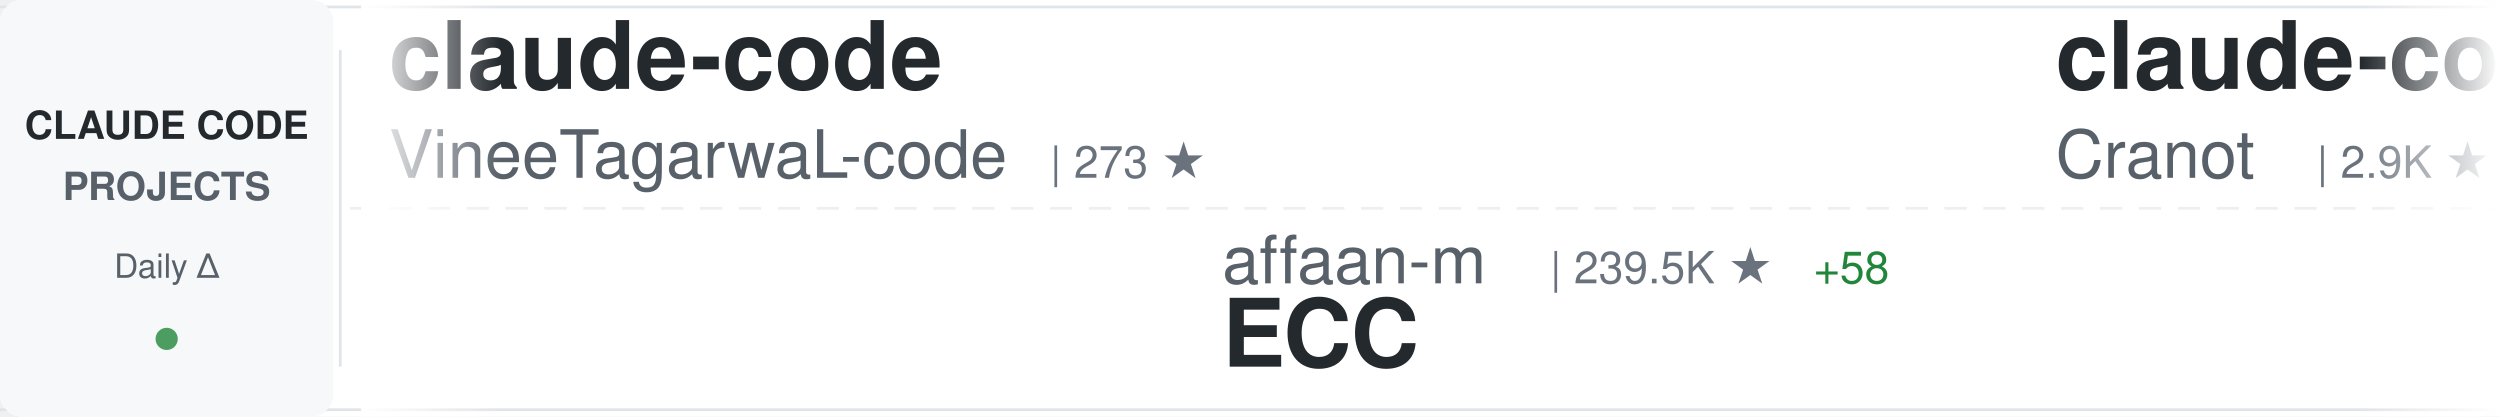
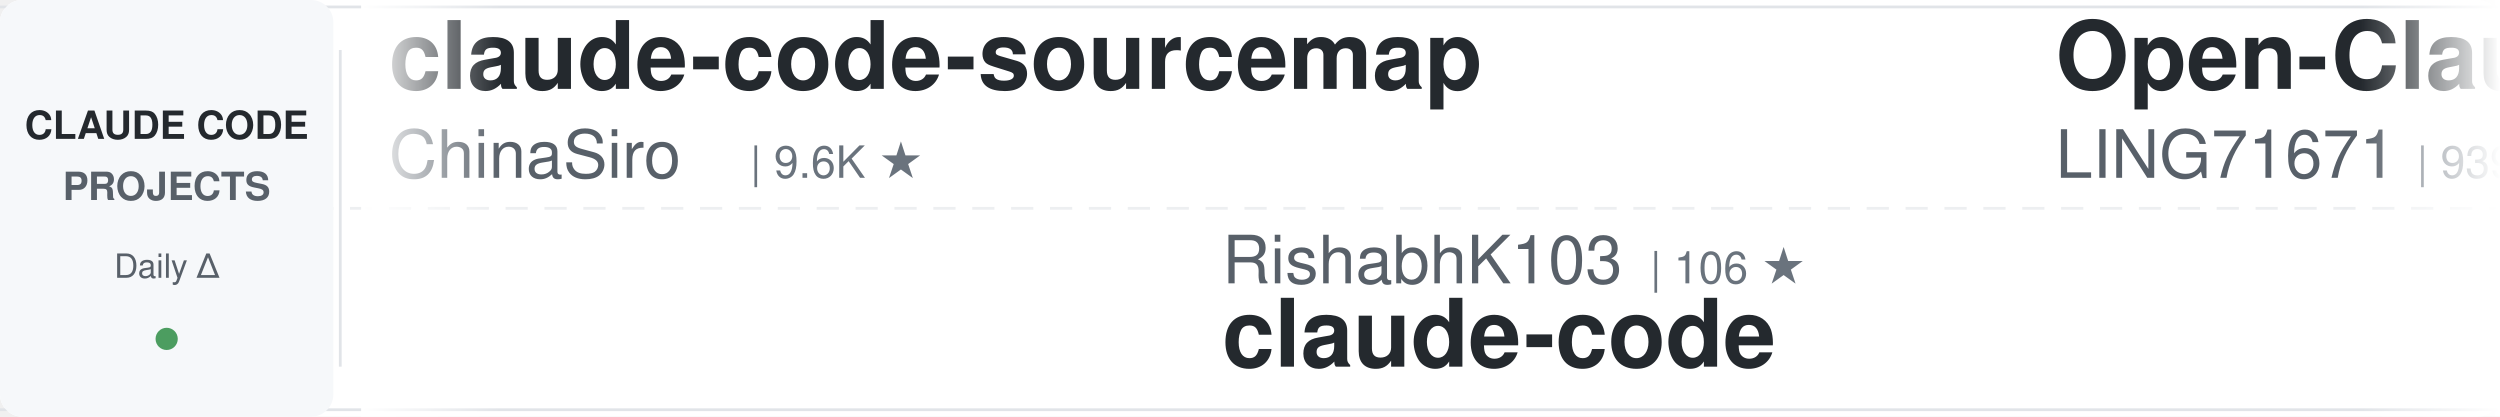
<svg xmlns="http://www.w3.org/2000/svg" width="900" height="150">
  <defs>
    <linearGradient id="awesomeLeftFade" x1="0%" y1="0%" x2="100%" y2="0%">
      <stop offset="0%" style="stop-color:#ffffff;stop-opacity:1" />
      <stop offset="100%" style="stop-color:#ffffff;stop-opacity:0" />
    </linearGradient>
    <linearGradient id="awesomeRightFade" x1="0%" y1="0%" x2="100%" y2="0%">
      <stop offset="0%" style="stop-color:#ffffff;stop-opacity:0" />
      <stop offset="100%" style="stop-color:#ffffff;stop-opacity:1" />
    </linearGradient>
  </defs>
  <rect width="900" height="150" fill="#ffffff" rx="8" />
  <rect x="0" y="2" width="900" height="1" fill="#e1e4e8" />
  <rect x="0" y="147" width="900" height="1" fill="#e1e4e8" />
  <line x1="0" y1="75" x2="900" y2="75" stroke="#e1e4e8" stroke-width="1" stroke-dasharray="8 6" opacity="0.6" />
  <rect x="0" y="0" width="120" height="150" fill="#f6f8fa" rx="8" />
  <text x="60" y="50" font-family="-apple-system, BlinkMacSystemFont, 'Segoe UI', Helvetica, Arial, sans-serif" font-size="14" font-weight="600" fill="#24292e" text-anchor="middle">CLAUDE CODE</text>
  <text x="60" y="72" font-family="-apple-system, BlinkMacSystemFont, 'Segoe UI', Helvetica, Arial, sans-serif" font-size="14" font-weight="600" fill="#586069" text-anchor="middle">PROJECTS</text>
  <text x="60" y="100" font-family="-apple-system, BlinkMacSystemFont, 'Segoe UI', Helvetica, Arial, sans-serif" font-size="12" font-weight="500" fill="#586069" text-anchor="middle">Daily Δ</text>
  <circle cx="60" cy="122" r="4" fill="#22863a" opacity="0.8" />
  <rect x="122" y="18" width="1" height="114" fill="#e1e4e8" />
  <clipPath id="awesomeTickerClip">
    <rect x="130" y="0" width="770" height="150" />
  </clipPath>
  <g clip-path="url(#awesomeTickerClip)">
    <g id="awesomeTickerItems">
      <animateTransform attributeName="transform" attributeType="XML" type="translate" from="0 0" to="-3000 0" dur="54s" repeatCount="indefinite" />
      <g transform="translate(0, 0)">
-         <text x="140" y="32" font-family="-apple-system, BlinkMacSystemFont, 'Segoe UI', Helvetica, Arial, sans-serif" font-size="34" font-weight="600" fill="#24292e">claude-code</text>
-         <text x="140" y="64" font-family="-apple-system, BlinkMacSystemFont, 'Segoe UI', Helvetica, Arial, sans-serif" font-size="24" font-weight="400" fill="#586069">VineeTagarwaL-code</text>
-         <text x="378" y="64" font-family="-apple-system, BlinkMacSystemFont, 'Segoe UI', Helvetica, Arial, sans-serif" font-size="16" font-weight="500" fill="#6a737d">| 273 ★</text>
-       </g>
-       <g transform="translate(300, 0)">
-         <text x="140" y="102" font-family="-apple-system, BlinkMacSystemFont, 'Segoe UI', Helvetica, Arial, sans-serif" font-size="24" font-weight="400" fill="#586069">affaan-m</text>
-         <text x="258" y="102" font-family="-apple-system, BlinkMacSystemFont, 'Segoe UI', Helvetica, Arial, sans-serif" font-size="16" font-weight="500" fill="#6a737d">| 239.5K ★</text>
-         <text x="353" y="102" font-family="-apple-system, BlinkMacSystemFont, 'Segoe UI', Helvetica, Arial, sans-serif" font-size="16" font-weight="500" fill="#22863a"> +58</text>
-         <text x="140" y="132" font-family="-apple-system, BlinkMacSystemFont, 'Segoe UI', Helvetica, Arial, sans-serif" font-size="34" font-weight="600" fill="#24292e">ECC</text>
-       </g>
-       <g transform="translate(600, 0)">
-         <text x="140" y="32" font-family="-apple-system, BlinkMacSystemFont, 'Segoe UI', Helvetica, Arial, sans-serif" font-size="34" font-weight="600" fill="#24292e">claude-code-guide</text>
-         <text x="140" y="64" font-family="-apple-system, BlinkMacSystemFont, 'Segoe UI', Helvetica, Arial, sans-serif" font-size="24" font-weight="400" fill="#586069">Cranot</text>
-         <text x="234" y="64" font-family="-apple-system, BlinkMacSystemFont, 'Segoe UI', Helvetica, Arial, sans-serif" font-size="16" font-weight="500" fill="#6a737d">| 2.9K ★</text>
-       </g>
-       <g transform="translate(900, 0)">
-         <text x="140" y="102" font-family="-apple-system, BlinkMacSystemFont, 'Segoe UI', Helvetica, Arial, sans-serif" font-size="24" font-weight="400" fill="#586069">zstmfhy</text>
-         <text x="246" y="102" font-family="-apple-system, BlinkMacSystemFont, 'Segoe UI', Helvetica, Arial, sans-serif" font-size="16" font-weight="500" fill="#6a737d">| 190 ★</text>
-         <text x="140" y="132" font-family="-apple-system, BlinkMacSystemFont, 'Segoe UI', Helvetica, Arial, sans-serif" font-size="34" font-weight="600" fill="#24292e">Claude-code</text>
-       </g>
-       <g transform="translate(1200, 0)">
        <text x="140" y="32" font-family="-apple-system, BlinkMacSystemFont, 'Segoe UI', Helvetica, Arial, sans-serif" font-size="34" font-weight="600" fill="#24292e">claude-code-sourcemap</text>
        <text x="140" y="64" font-family="-apple-system, BlinkMacSystemFont, 'Segoe UI', Helvetica, Arial, sans-serif" font-size="24" font-weight="400" fill="#586069">ChinaSiro</text>
        <text x="270" y="64" font-family="-apple-system, BlinkMacSystemFont, 'Segoe UI', Helvetica, Arial, sans-serif" font-size="16" font-weight="500" fill="#6a737d">| 9.6K ★</text>
      </g>
-       <g transform="translate(1500, 0)">
-         <text x="140" y="102" font-family="-apple-system, BlinkMacSystemFont, 'Segoe UI', Helvetica, Arial, sans-serif" font-size="24" font-weight="400" fill="#586069">T-Lab-CUHKSZ</text>
-         <text x="306" y="102" font-family="-apple-system, BlinkMacSystemFont, 'Segoe UI', Helvetica, Arial, sans-serif" font-size="16" font-weight="500" fill="#6a737d">| 328 ★</text>
+       <g transform="translate(300, 0)">
+         <text x="140" y="102" font-family="-apple-system, BlinkMacSystemFont, 'Segoe UI', Helvetica, Arial, sans-serif" font-size="24" font-weight="400" fill="#586069">RishabhK103</text>
+         <text x="294" y="102" font-family="-apple-system, BlinkMacSystemFont, 'Segoe UI', Helvetica, Arial, sans-serif" font-size="16" font-weight="500" fill="#6a737d">| 106 ★</text>
        <text x="140" y="132" font-family="-apple-system, BlinkMacSystemFont, 'Segoe UI', Helvetica, Arial, sans-serif" font-size="34" font-weight="600" fill="#24292e">claude-code</text>
      </g>
+       <g transform="translate(600, 0)">
+         <text x="140" y="32" font-family="-apple-system, BlinkMacSystemFont, 'Segoe UI', Helvetica, Arial, sans-serif" font-size="34" font-weight="600" fill="#24292e">Open-ClaudeCode</text>
+         <text x="140" y="64" font-family="-apple-system, BlinkMacSystemFont, 'Segoe UI', Helvetica, Arial, sans-serif" font-size="24" font-weight="400" fill="#586069">LING71671</text>
+         <text x="270" y="64" font-family="-apple-system, BlinkMacSystemFont, 'Segoe UI', Helvetica, Arial, sans-serif" font-size="16" font-weight="500" fill="#6a737d">| 939 ★</text>
+       </g>
+       <g transform="translate(900, 0)">
+         <text x="140" y="102" font-family="-apple-system, BlinkMacSystemFont, 'Segoe UI', Helvetica, Arial, sans-serif" font-size="24" font-weight="400" fill="#586069">alex000kim</text>
+         <text x="282" y="102" font-family="-apple-system, BlinkMacSystemFont, 'Segoe UI', Helvetica, Arial, sans-serif" font-size="16" font-weight="500" fill="#6a737d">| 231 ★</text>
+         <text x="140" y="132" font-family="-apple-system, BlinkMacSystemFont, 'Segoe UI', Helvetica, Arial, sans-serif" font-size="34" font-weight="600" fill="#24292e">claude-code</text>
+       </g>
+       <g transform="translate(1200, 0)">
+         <text x="140" y="32" font-family="-apple-system, BlinkMacSystemFont, 'Segoe UI', Helvetica, Arial, sans-serif" font-size="34" font-weight="600" fill="#24292e">claude-code-base-action</text>
+         <text x="140" y="64" font-family="-apple-system, BlinkMacSystemFont, 'Segoe UI', Helvetica, Arial, sans-serif" font-size="24" font-weight="400" fill="#586069">anthropics</text>
+         <text x="282" y="64" font-family="-apple-system, BlinkMacSystemFont, 'Segoe UI', Helvetica, Arial, sans-serif" font-size="16" font-weight="500" fill="#6a737d">| 943 ★</text>
+       </g>
+       <g transform="translate(1500, 0)">
+         <text x="140" y="102" font-family="-apple-system, BlinkMacSystemFont, 'Segoe UI', Helvetica, Arial, sans-serif" font-size="24" font-weight="400" fill="#586069">Njengah</text>
+         <text x="246" y="102" font-family="-apple-system, BlinkMacSystemFont, 'Segoe UI', Helvetica, Arial, sans-serif" font-size="16" font-weight="500" fill="#6a737d">| 1.9K ★</text>
+         <text x="140" y="132" font-family="-apple-system, BlinkMacSystemFont, 'Segoe UI', Helvetica, Arial, sans-serif" font-size="34" font-weight="600" fill="#24292e">claude-code-cheat-sheet</text>
+       </g>
      <g transform="translate(1800, 0)">
-         <text x="140" y="32" font-family="-apple-system, BlinkMacSystemFont, 'Segoe UI', Helvetica, Arial, sans-serif" font-size="34" font-weight="600" fill="#24292e">my-claude-code-setup</text>
-         <text x="140" y="64" font-family="-apple-system, BlinkMacSystemFont, 'Segoe UI', Helvetica, Arial, sans-serif" font-size="24" font-weight="400" fill="#586069">centminmod</text>
-         <text x="282" y="64" font-family="-apple-system, BlinkMacSystemFont, 'Segoe UI', Helvetica, Arial, sans-serif" font-size="16" font-weight="500" fill="#6a737d">| 2.6K ★</text>
+         <text x="140" y="32" font-family="-apple-system, BlinkMacSystemFont, 'Segoe UI', Helvetica, Arial, sans-serif" font-size="34" font-weight="600" fill="#24292e">claude-code-source</text>
+         <text x="140" y="64" font-family="-apple-system, BlinkMacSystemFont, 'Segoe UI', Helvetica, Arial, sans-serif" font-size="24" font-weight="400" fill="#586069">AprilNEA</text>
+         <text x="258" y="64" font-family="-apple-system, BlinkMacSystemFont, 'Segoe UI', Helvetica, Arial, sans-serif" font-size="16" font-weight="500" fill="#6a737d">| 392 ★</text>
      </g>
      <g transform="translate(2100, 0)">
-         <text x="140" y="102" font-family="-apple-system, BlinkMacSystemFont, 'Segoe UI', Helvetica, Arial, sans-serif" font-size="24" font-weight="400" fill="#586069">rohitg00</text>
-         <text x="258" y="102" font-family="-apple-system, BlinkMacSystemFont, 'Segoe UI', Helvetica, Arial, sans-serif" font-size="16" font-weight="500" fill="#6a737d">| 2.5K ★</text>
-         <text x="335" y="102" font-family="-apple-system, BlinkMacSystemFont, 'Segoe UI', Helvetica, Arial, sans-serif" font-size="16" font-weight="500" fill="#22863a"> +2</text>
-         <text x="140" y="132" font-family="-apple-system, BlinkMacSystemFont, 'Segoe UI', Helvetica, Arial, sans-serif" font-size="34" font-weight="600" fill="#24292e">awesome-claude-code-tool...</text>
+         <text x="140" y="102" font-family="-apple-system, BlinkMacSystemFont, 'Segoe UI', Helvetica, Arial, sans-serif" font-size="24" font-weight="400" fill="#586069">krusemediallc</text>
+         <text x="318" y="102" font-family="-apple-system, BlinkMacSystemFont, 'Segoe UI', Helvetica, Arial, sans-serif" font-size="16" font-weight="500" fill="#6a737d">| 1.2K ★</text>
+         <text x="395" y="102" font-family="-apple-system, BlinkMacSystemFont, 'Segoe UI', Helvetica, Arial, sans-serif" font-size="16" font-weight="500" fill="#22863a"> +9</text>
+         <text x="140" y="132" font-family="-apple-system, BlinkMacSystemFont, 'Segoe UI', Helvetica, Arial, sans-serif" font-size="34" font-weight="600" fill="#24292e">arcads-claude-code</text>
      </g>
      <g transform="translate(2400, 0)">
-         <text x="140" y="32" font-family="-apple-system, BlinkMacSystemFont, 'Segoe UI', Helvetica, Arial, sans-serif" font-size="34" font-weight="600" fill="#24292e">claude-code-system-promp...</text>
-         <text x="140" y="64" font-family="-apple-system, BlinkMacSystemFont, 'Segoe UI', Helvetica, Arial, sans-serif" font-size="24" font-weight="400" fill="#586069">Piebald-AI</text>
-         <text x="282" y="64" font-family="-apple-system, BlinkMacSystemFont, 'Segoe UI', Helvetica, Arial, sans-serif" font-size="16" font-weight="500" fill="#6a737d">| 12.3K ★</text>
-         <text x="368" y="64" font-family="-apple-system, BlinkMacSystemFont, 'Segoe UI', Helvetica, Arial, sans-serif" font-size="16" font-weight="500" fill="#22863a"> +3</text>
+         <text x="140" y="32" font-family="-apple-system, BlinkMacSystemFont, 'Segoe UI', Helvetica, Arial, sans-serif" font-size="34" font-weight="600" fill="#24292e">skills</text>
+         <text x="140" y="64" font-family="-apple-system, BlinkMacSystemFont, 'Segoe UI', Helvetica, Arial, sans-serif" font-size="24" font-weight="400" fill="#586069">anthropics</text>
+         <text x="282" y="64" font-family="-apple-system, BlinkMacSystemFont, 'Segoe UI', Helvetica, Arial, sans-serif" font-size="16" font-weight="500" fill="#6a737d">| 168.3K ★</text>
+         <text x="377" y="64" font-family="-apple-system, BlinkMacSystemFont, 'Segoe UI', Helvetica, Arial, sans-serif" font-size="16" font-weight="500" fill="#22863a"> +184</text>
      </g>
      <g transform="translate(2700, 0)">
-         <text x="140" y="102" font-family="-apple-system, BlinkMacSystemFont, 'Segoe UI', Helvetica, Arial, sans-serif" font-size="24" font-weight="400" fill="#586069">lintsinghua</text>
-         <text x="294" y="102" font-family="-apple-system, BlinkMacSystemFont, 'Segoe UI', Helvetica, Arial, sans-serif" font-size="16" font-weight="500" fill="#6a737d">| 4.1K ★</text>
-         <text x="140" y="132" font-family="-apple-system, BlinkMacSystemFont, 'Segoe UI', Helvetica, Arial, sans-serif" font-size="34" font-weight="600" fill="#24292e">claude-code-book</text>
+         <text x="140" y="102" font-family="-apple-system, BlinkMacSystemFont, 'Segoe UI', Helvetica, Arial, sans-serif" font-size="24" font-weight="400" fill="#586069">kodu-ai</text>
+         <text x="246" y="102" font-family="-apple-system, BlinkMacSystemFont, 'Segoe UI', Helvetica, Arial, sans-serif" font-size="16" font-weight="500" fill="#6a737d">| 5.2K ★</text>
+         <text x="140" y="132" font-family="-apple-system, BlinkMacSystemFont, 'Segoe UI', Helvetica, Arial, sans-serif" font-size="34" font-weight="600" fill="#24292e">claude-coder</text>
      </g>
      <g transform="translate(3000, 0)">
-         <text x="140" y="32" font-family="-apple-system, BlinkMacSystemFont, 'Segoe UI', Helvetica, Arial, sans-serif" font-size="34" font-weight="600" fill="#24292e">claude-code</text>
-         <text x="140" y="64" font-family="-apple-system, BlinkMacSystemFont, 'Segoe UI', Helvetica, Arial, sans-serif" font-size="24" font-weight="400" fill="#586069">VineeTagarwaL-code</text>
-         <text x="378" y="64" font-family="-apple-system, BlinkMacSystemFont, 'Segoe UI', Helvetica, Arial, sans-serif" font-size="16" font-weight="500" fill="#6a737d">| 273 ★</text>
+         <text x="140" y="32" font-family="-apple-system, BlinkMacSystemFont, 'Segoe UI', Helvetica, Arial, sans-serif" font-size="34" font-weight="600" fill="#24292e">claude-code-sourcemap</text>
+         <text x="140" y="64" font-family="-apple-system, BlinkMacSystemFont, 'Segoe UI', Helvetica, Arial, sans-serif" font-size="24" font-weight="400" fill="#586069">ChinaSiro</text>
+         <text x="270" y="64" font-family="-apple-system, BlinkMacSystemFont, 'Segoe UI', Helvetica, Arial, sans-serif" font-size="16" font-weight="500" fill="#6a737d">| 9.6K ★</text>
      </g>
      <g transform="translate(3300, 0)">
-         <text x="140" y="102" font-family="-apple-system, BlinkMacSystemFont, 'Segoe UI', Helvetica, Arial, sans-serif" font-size="24" font-weight="400" fill="#586069">affaan-m</text>
-         <text x="258" y="102" font-family="-apple-system, BlinkMacSystemFont, 'Segoe UI', Helvetica, Arial, sans-serif" font-size="16" font-weight="500" fill="#6a737d">| 239.5K ★</text>
-         <text x="353" y="102" font-family="-apple-system, BlinkMacSystemFont, 'Segoe UI', Helvetica, Arial, sans-serif" font-size="16" font-weight="500" fill="#22863a"> +58</text>
-         <text x="140" y="132" font-family="-apple-system, BlinkMacSystemFont, 'Segoe UI', Helvetica, Arial, sans-serif" font-size="34" font-weight="600" fill="#24292e">ECC</text>
+         <text x="140" y="102" font-family="-apple-system, BlinkMacSystemFont, 'Segoe UI', Helvetica, Arial, sans-serif" font-size="24" font-weight="400" fill="#586069">RishabhK103</text>
+         <text x="294" y="102" font-family="-apple-system, BlinkMacSystemFont, 'Segoe UI', Helvetica, Arial, sans-serif" font-size="16" font-weight="500" fill="#6a737d">| 106 ★</text>
+         <text x="140" y="132" font-family="-apple-system, BlinkMacSystemFont, 'Segoe UI', Helvetica, Arial, sans-serif" font-size="34" font-weight="600" fill="#24292e">claude-code</text>
      </g>
      <g transform="translate(3600, 0)">
-         <text x="140" y="32" font-family="-apple-system, BlinkMacSystemFont, 'Segoe UI', Helvetica, Arial, sans-serif" font-size="34" font-weight="600" fill="#24292e">claude-code-guide</text>
-         <text x="140" y="64" font-family="-apple-system, BlinkMacSystemFont, 'Segoe UI', Helvetica, Arial, sans-serif" font-size="24" font-weight="400" fill="#586069">Cranot</text>
-         <text x="234" y="64" font-family="-apple-system, BlinkMacSystemFont, 'Segoe UI', Helvetica, Arial, sans-serif" font-size="16" font-weight="500" fill="#6a737d">| 2.9K ★</text>
+         <text x="140" y="32" font-family="-apple-system, BlinkMacSystemFont, 'Segoe UI', Helvetica, Arial, sans-serif" font-size="34" font-weight="600" fill="#24292e">Open-ClaudeCode</text>
+         <text x="140" y="64" font-family="-apple-system, BlinkMacSystemFont, 'Segoe UI', Helvetica, Arial, sans-serif" font-size="24" font-weight="400" fill="#586069">LING71671</text>
+         <text x="270" y="64" font-family="-apple-system, BlinkMacSystemFont, 'Segoe UI', Helvetica, Arial, sans-serif" font-size="16" font-weight="500" fill="#6a737d">| 939 ★</text>
      </g>
      <g transform="translate(3900, 0)">
-         <text x="140" y="102" font-family="-apple-system, BlinkMacSystemFont, 'Segoe UI', Helvetica, Arial, sans-serif" font-size="24" font-weight="400" fill="#586069">zstmfhy</text>
-         <text x="246" y="102" font-family="-apple-system, BlinkMacSystemFont, 'Segoe UI', Helvetica, Arial, sans-serif" font-size="16" font-weight="500" fill="#6a737d">| 190 ★</text>
-         <text x="140" y="132" font-family="-apple-system, BlinkMacSystemFont, 'Segoe UI', Helvetica, Arial, sans-serif" font-size="34" font-weight="600" fill="#24292e">Claude-code</text>
+         <text x="140" y="102" font-family="-apple-system, BlinkMacSystemFont, 'Segoe UI', Helvetica, Arial, sans-serif" font-size="24" font-weight="400" fill="#586069">alex000kim</text>
+         <text x="282" y="102" font-family="-apple-system, BlinkMacSystemFont, 'Segoe UI', Helvetica, Arial, sans-serif" font-size="16" font-weight="500" fill="#6a737d">| 231 ★</text>
+         <text x="140" y="132" font-family="-apple-system, BlinkMacSystemFont, 'Segoe UI', Helvetica, Arial, sans-serif" font-size="34" font-weight="600" fill="#24292e">claude-code</text>
      </g>
    </g>
  </g>
  <rect x="130" y="0" width="50" height="150" fill="url(#awesomeLeftFade)" />
  <rect x="850" y="0" width="50" height="150" fill="url(#awesomeRightFade)" />
</svg>
